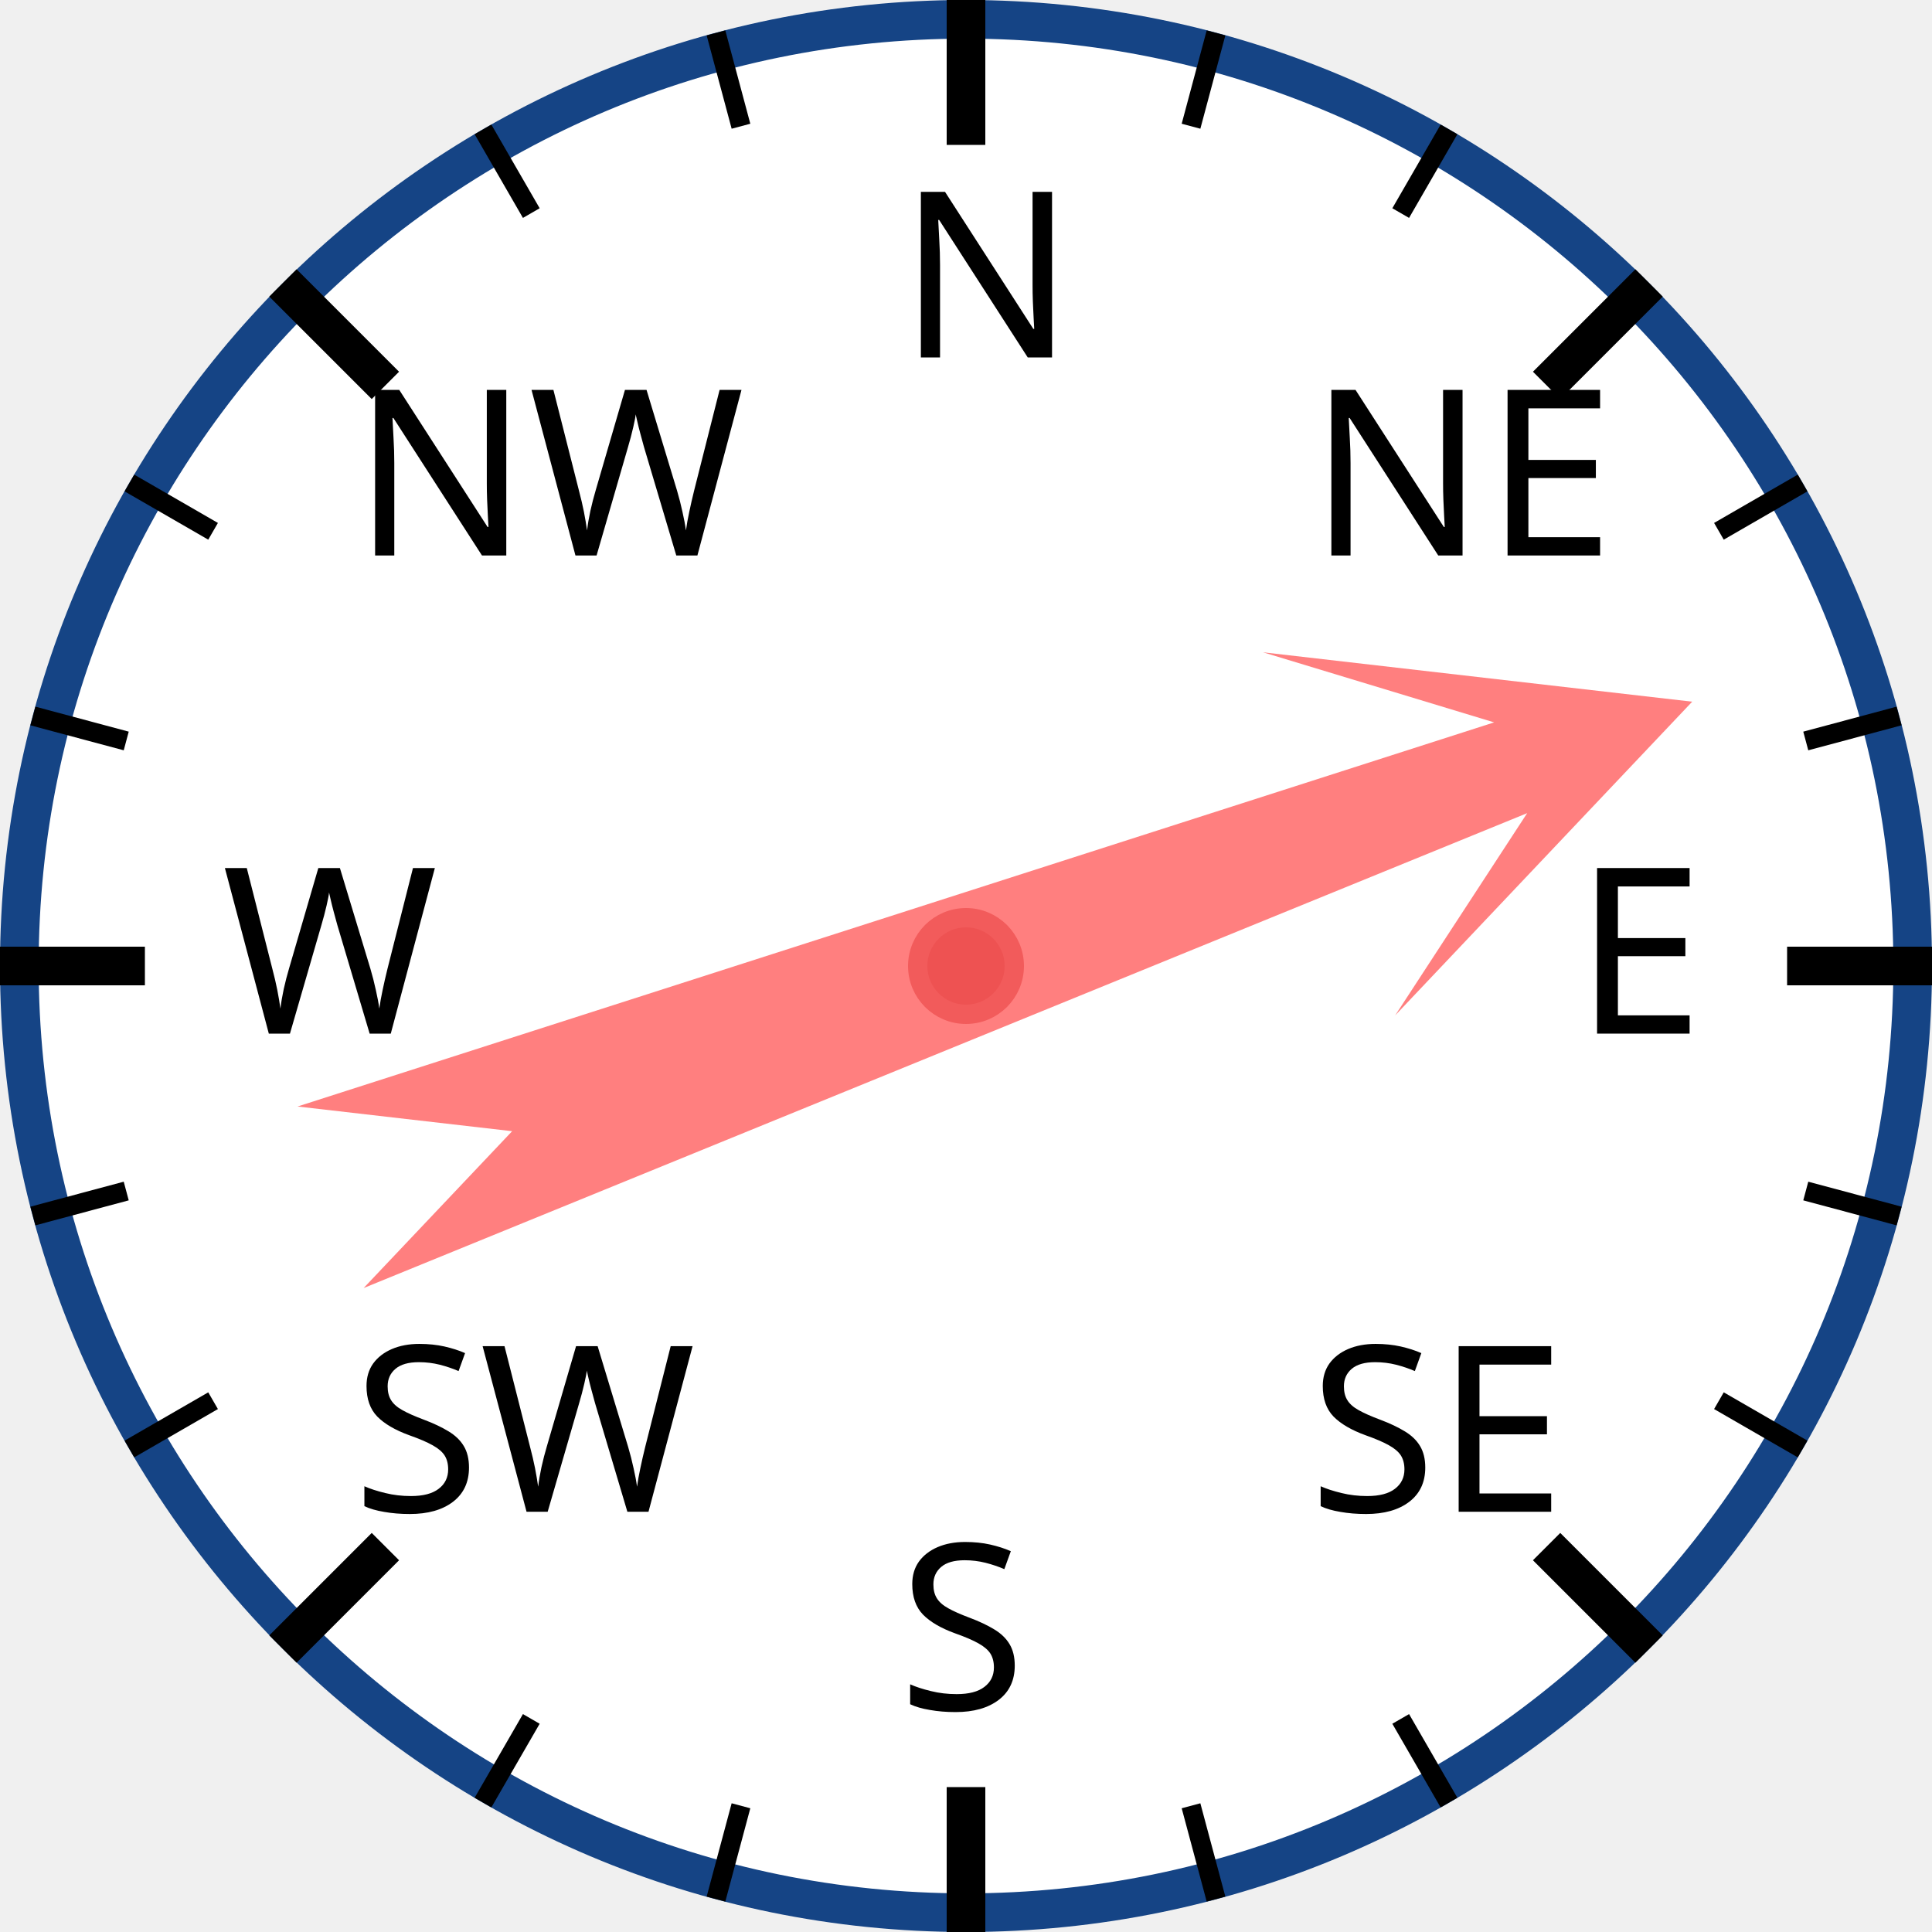
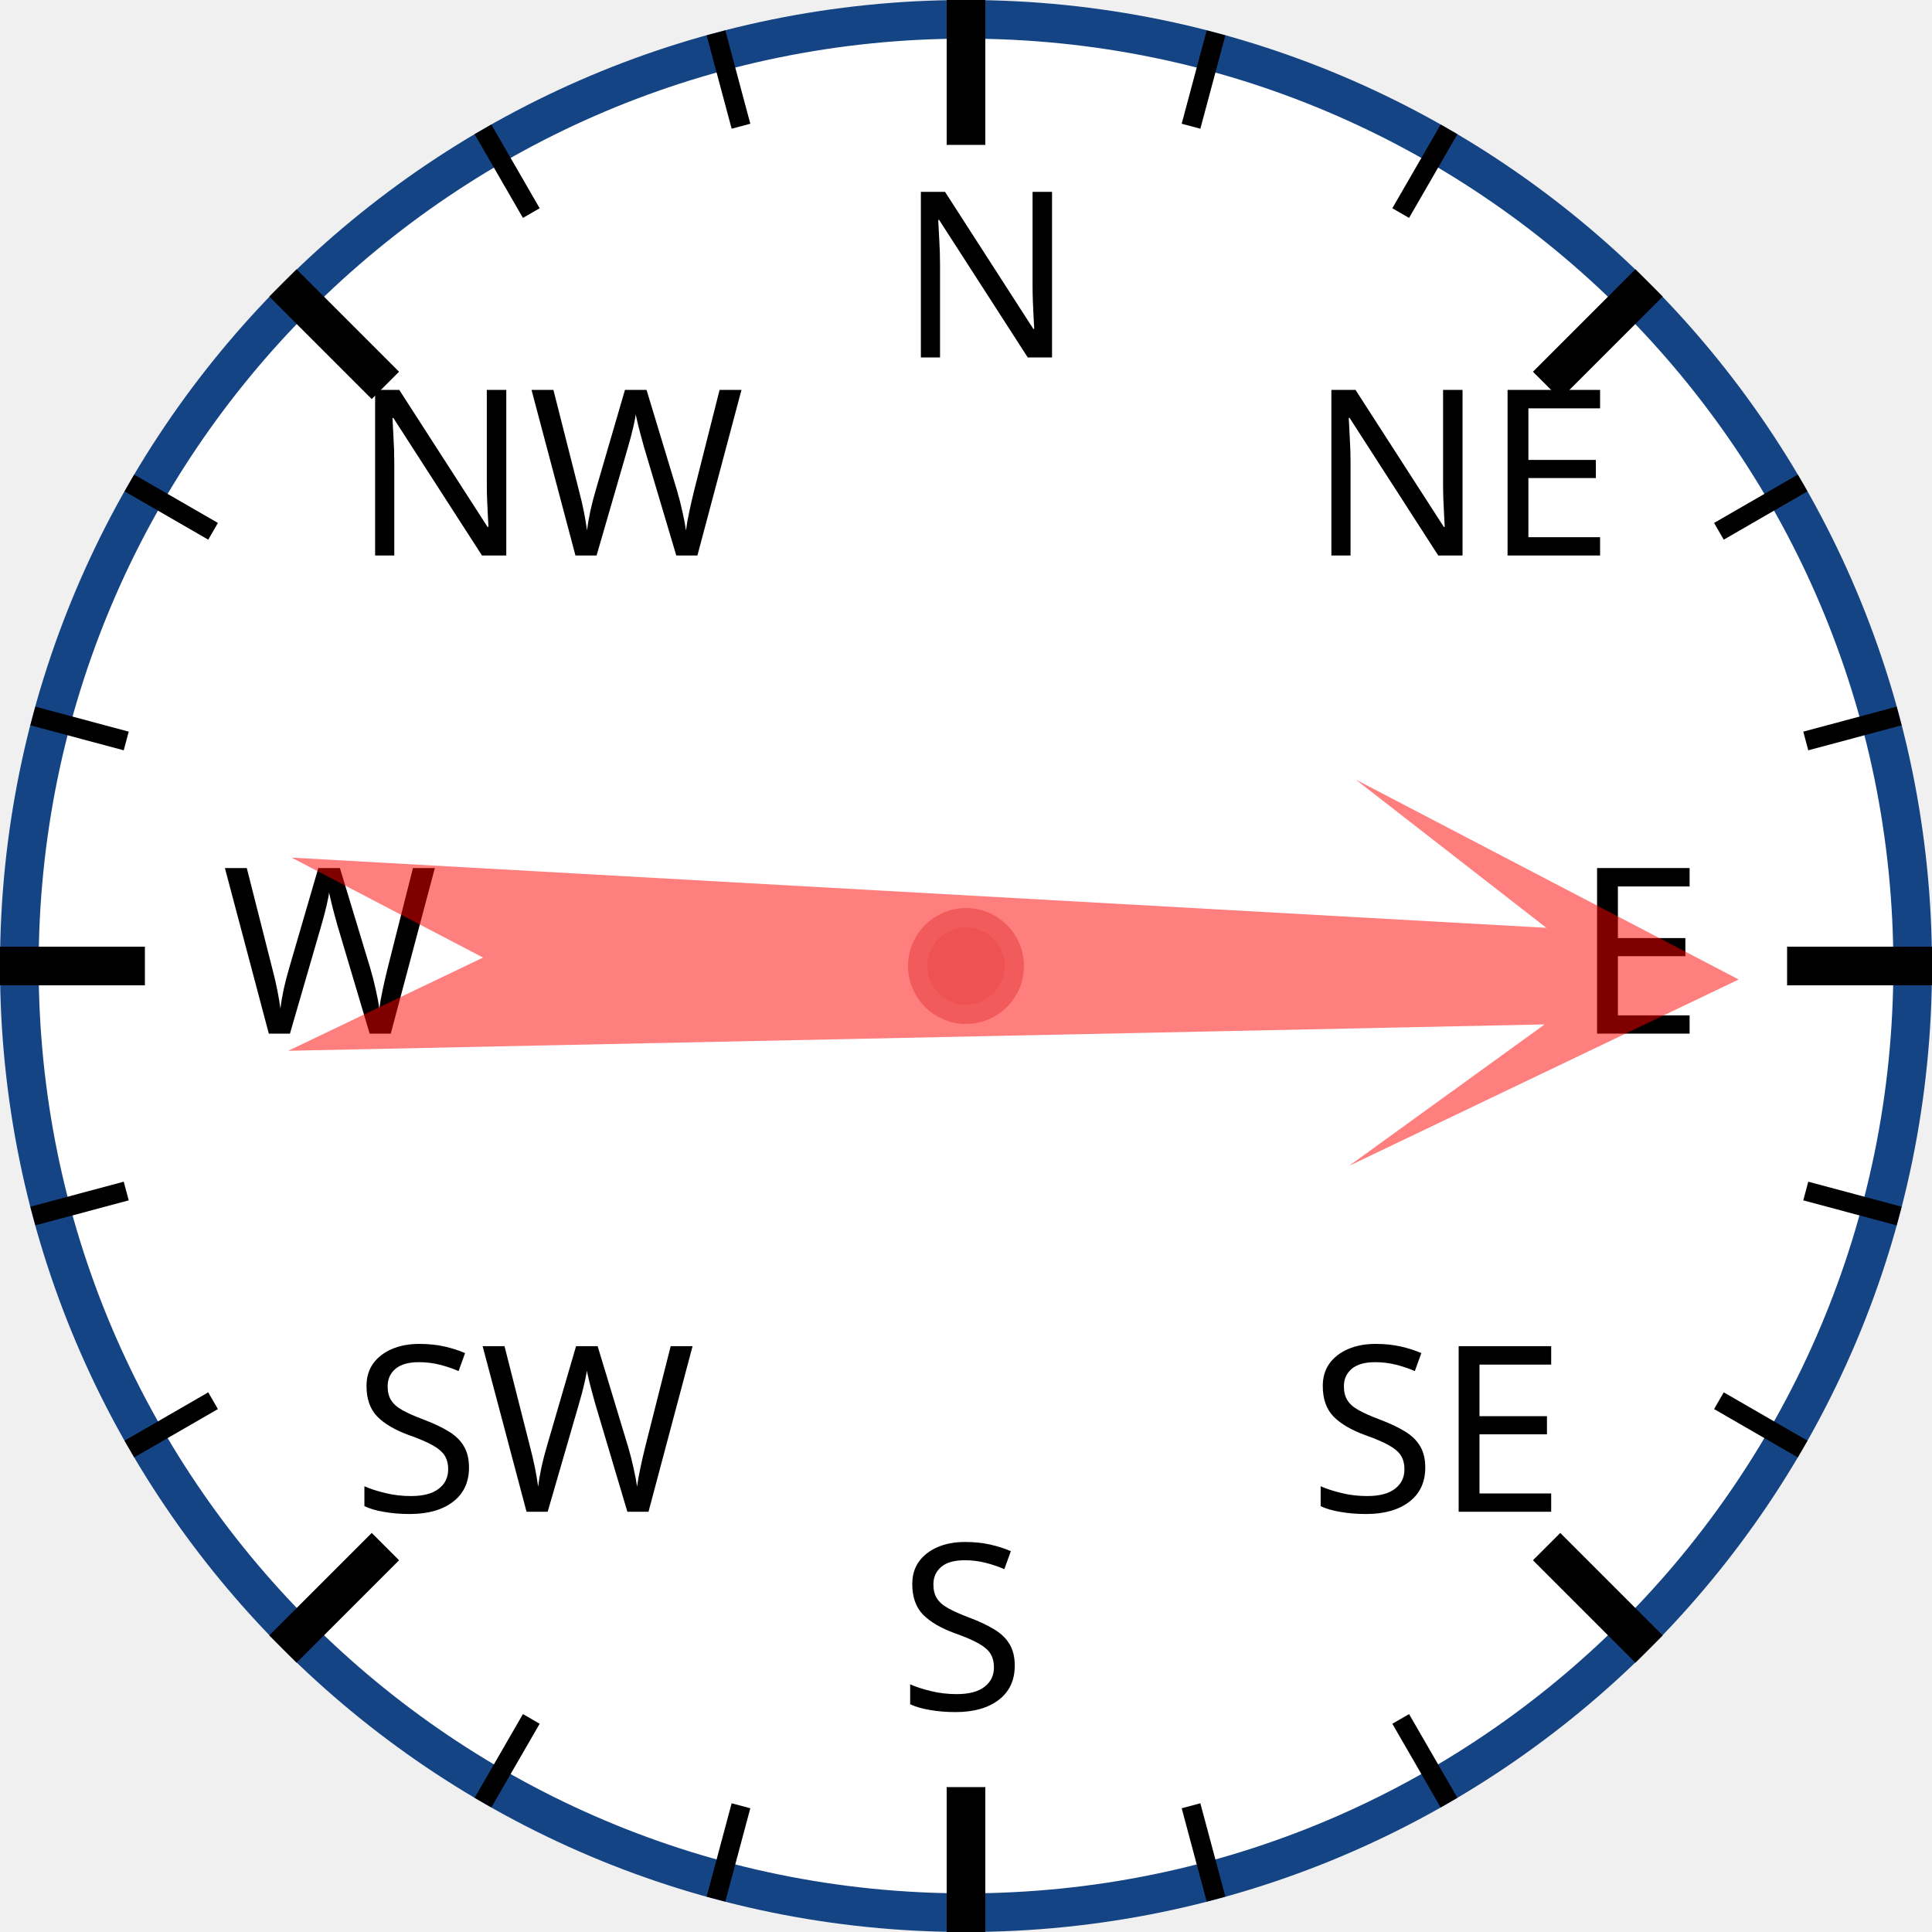
<svg xmlns="http://www.w3.org/2000/svg" width="120px" height="120px" viewBox="0 0 200 200">
  <circle cx="100" cy="100" r="98" style="fill: white; stroke: #154485; stroke-width: 4;" />
  <text x="93.0" y="37.0" style="font-family: sans-serif; font-size: 18pt;">N</text>
  <line x1="100.0" y1="0.0" x2="100.0" y2="15.0" style="stroke: black; stroke-width: 4;" />
  <line x1="74.118" y1="3.407" x2="76.706" y2="13.067" style="stroke: black; stroke-width: 2;" />
  <line x1="50" y1="13.397" x2="55" y2="22.058" style="stroke: black; stroke-width: 2;" />
  <text x="36.503" y="57.503" style="font-family: sans-serif; font-size: 18pt;">NW</text>
  <line x1="29.289" y1="29.289" x2="39.896" y2="39.896" style="stroke: black; stroke-width: 4;" />
  <line x1="13.397" y1="50" x2="22.058" y2="55" style="stroke: black; stroke-width: 2;" />
  <line x1="3.407" y1="74.118" x2="13.067" y2="76.706" style="stroke: black; stroke-width: 2;" />
  <text x="23.0" y="107.0" style="font-family: sans-serif; font-size: 18pt;">W</text>
  <line x1="0.0" y1="100.0" x2="15.0" y2="100.0" style="stroke: black; stroke-width: 4;" />
  <line x1="3.407" y1="125.882" x2="13.067" y2="123.294" style="stroke: black; stroke-width: 2;" />
  <line x1="13.397" y1="150" x2="22.058" y2="145" style="stroke: black; stroke-width: 2;" />
  <text x="36.503" y="156.497" style="font-family: sans-serif; font-size: 18pt;">SW</text>
  <line x1="29.289" y1="170.711" x2="39.896" y2="160.104" style="stroke: black; stroke-width: 4;" />
  <line x1="50" y1="186.603" x2="55" y2="177.942" style="stroke: black; stroke-width: 2;" />
  <line x1="74.118" y1="196.593" x2="76.706" y2="186.933" style="stroke: black; stroke-width: 2;" />
  <text x="93" y="177.0" style="font-family: sans-serif; font-size: 18pt;">S</text>
  <line x1="100" y1="200.0" x2="100" y2="185.0" style="stroke: black; stroke-width: 4;" />
  <line x1="125.882" y1="196.593" x2="123.294" y2="186.933" style="stroke: black; stroke-width: 2;" />
  <line x1="150.0" y1="186.603" x2="145.0" y2="177.942" style="stroke: black; stroke-width: 2;" />
  <text x="135.497" y="156.497" style="font-family: sans-serif; font-size: 18pt;">SE</text>
  <line x1="170.711" y1="170.711" x2="160.104" y2="160.104" style="stroke: black; stroke-width: 4;" />
  <line x1="186.603" y1="150" x2="177.942" y2="145" style="stroke: black; stroke-width: 2;" />
  <line x1="196.593" y1="125.882" x2="186.933" y2="123.294" style="stroke: black; stroke-width: 2;" />
  <text x="163.0" y="107" style="font-family: sans-serif; font-size: 18pt;">E</text>
  <line x1="200.0" y1="100" x2="185.0" y2="100" style="stroke: black; stroke-width: 4;" />
  <line x1="196.593" y1="74.118" x2="186.933" y2="76.706" style="stroke: black; stroke-width: 2;" />
  <line x1="186.603" y1="50" x2="177.942" y2="55" style="stroke: black; stroke-width: 2;" />
  <text x="135.497" y="57.503" style="font-family: sans-serif; font-size: 18pt;">NE</text>
  <line x1="170.711" y1="29.289" x2="160.104" y2="39.896" style="stroke: black; stroke-width: 4;" />
  <line x1="150" y1="13.397" x2="145" y2="22.058" style="stroke: black; stroke-width: 2;" />
  <line x1="125.882" y1="3.407" x2="123.294" y2="13.067" style="stroke: black; stroke-width: 2;" />
-   <polygon points="100 20 120 60 105 40 110 170 100 150 90 170 95 40 80 60" style="fill: red; fill-opacity: 0.5;" transform="rotate(70,100,100)" />
+   <polygon points="100 20 120 60 105 40 110 170 100 150 90 170 95 40 80 60" style="fill: red; fill-opacity: 0.5;" transform="rotate(91,100,100)" />
  <circle cx="100" cy="100" r="5" style="fill: #EE5252; stroke: #F25B5B; stroke-width: 2;" />
</svg>
